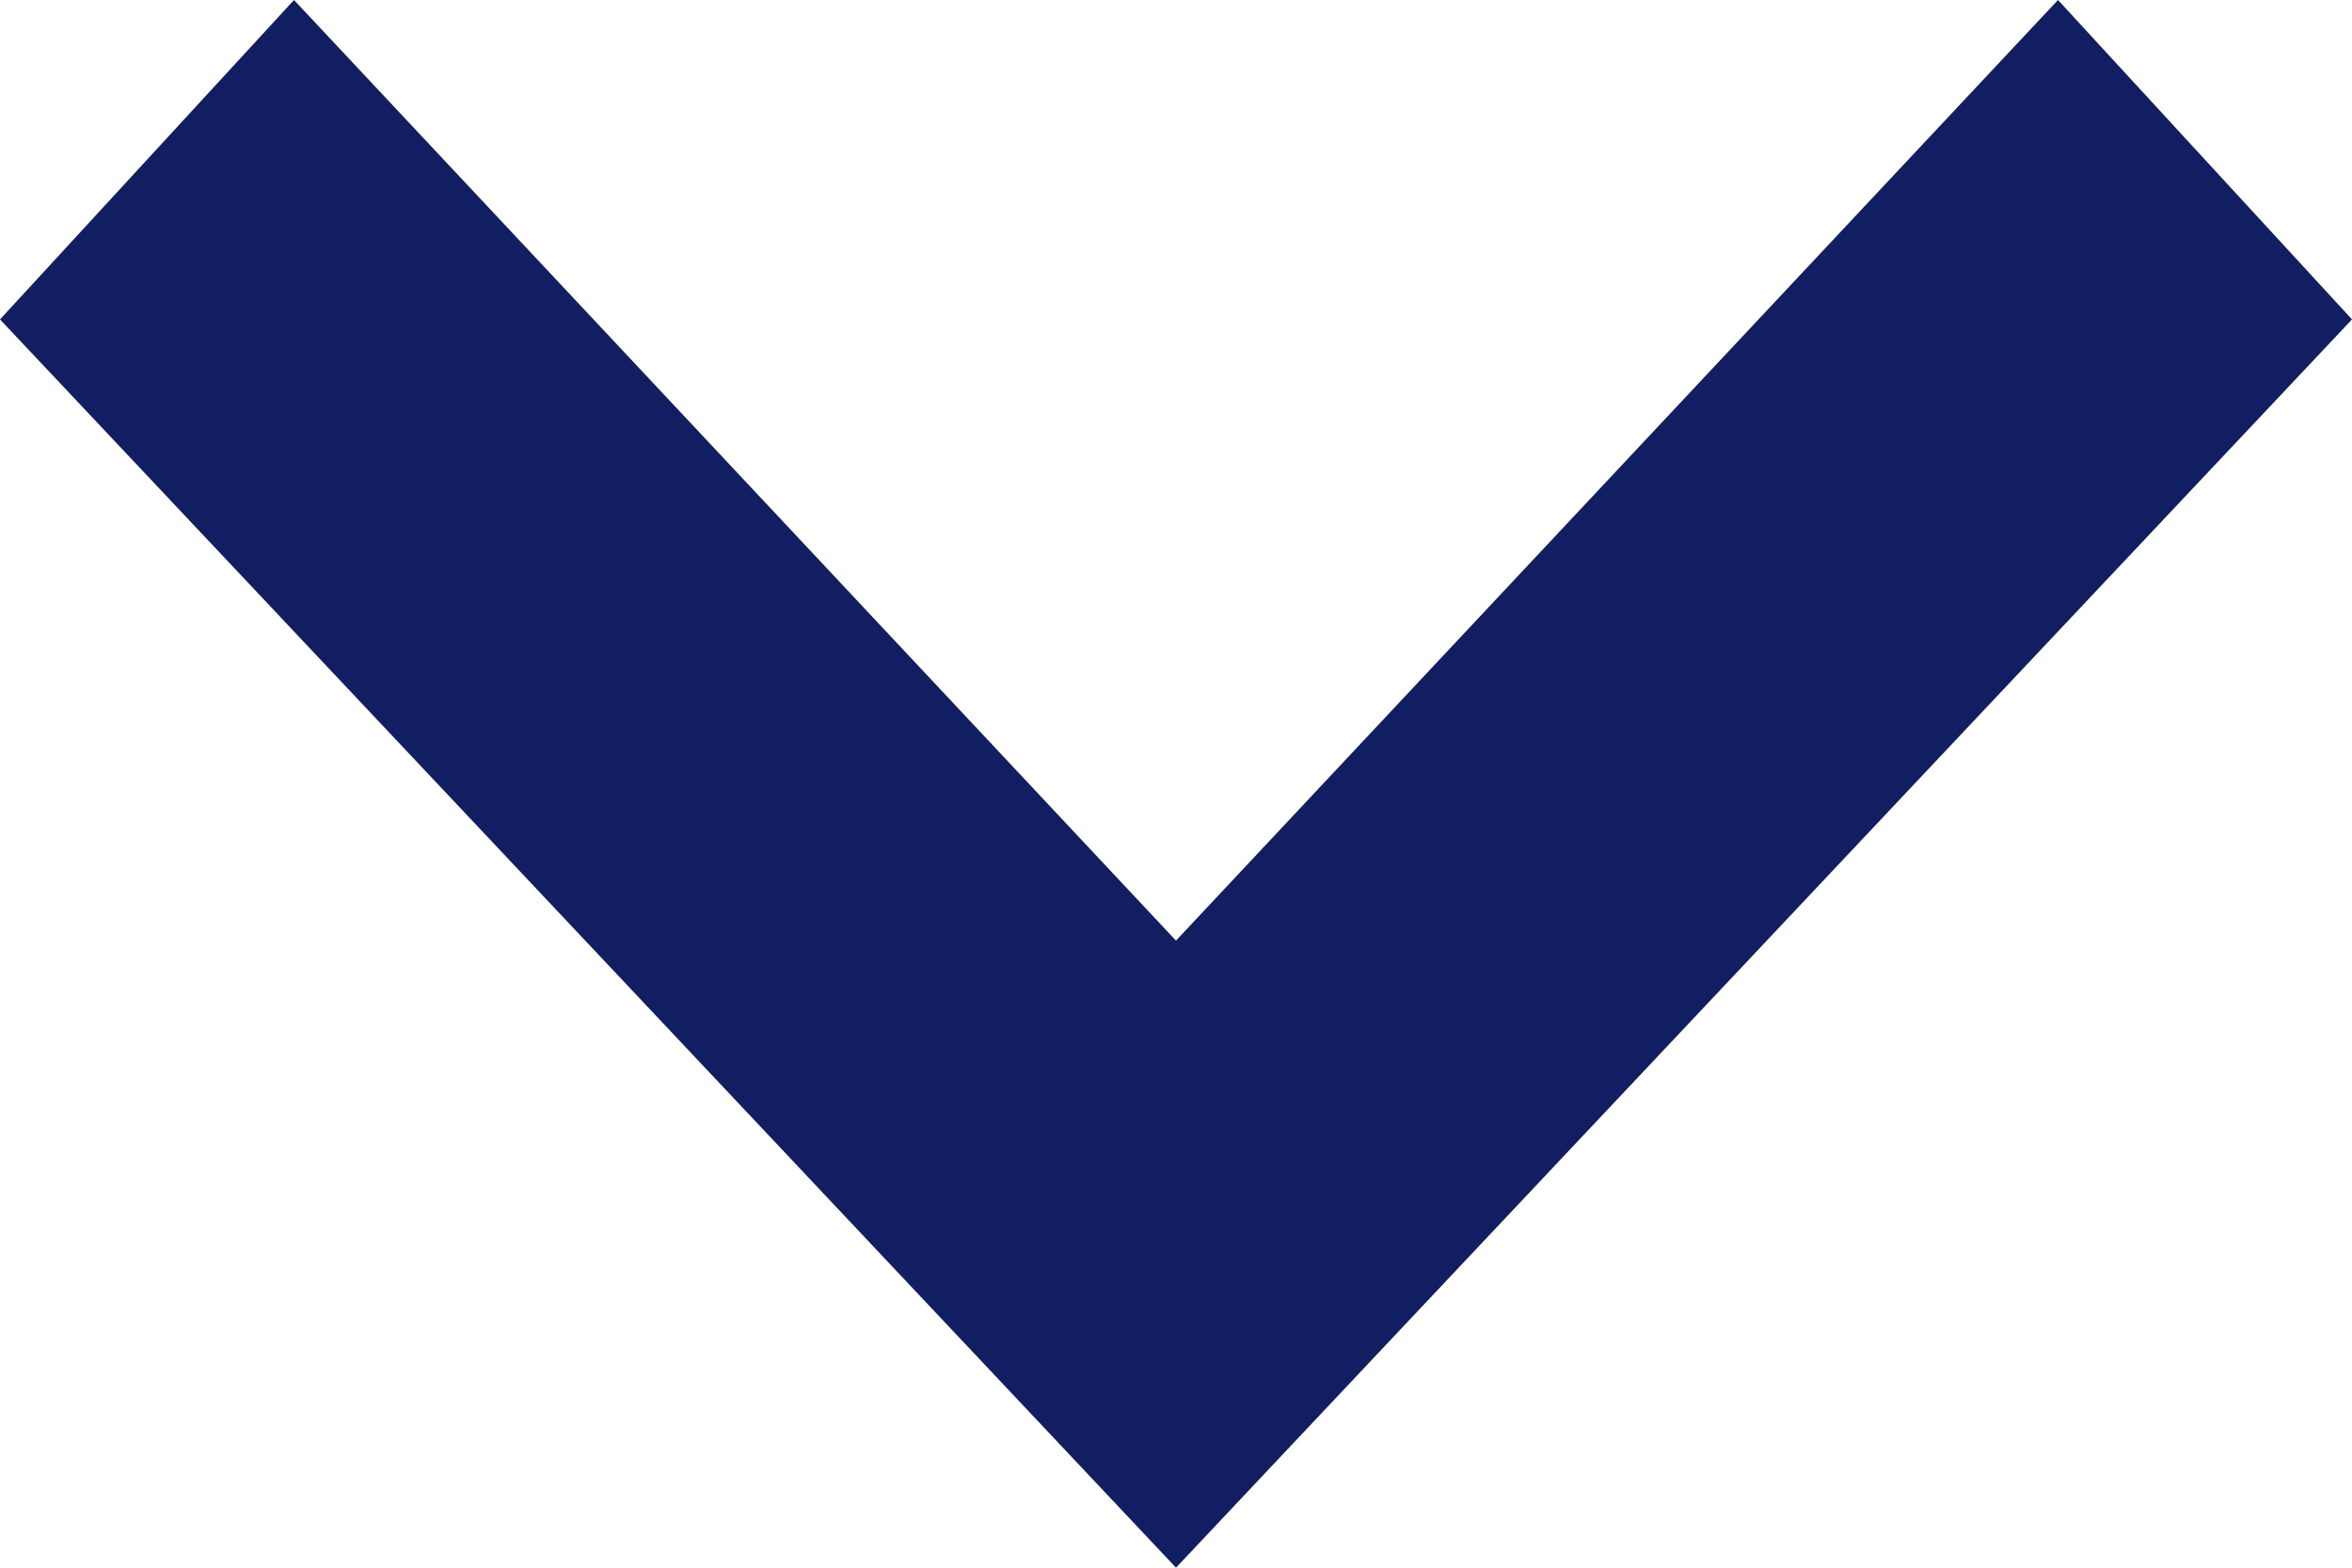
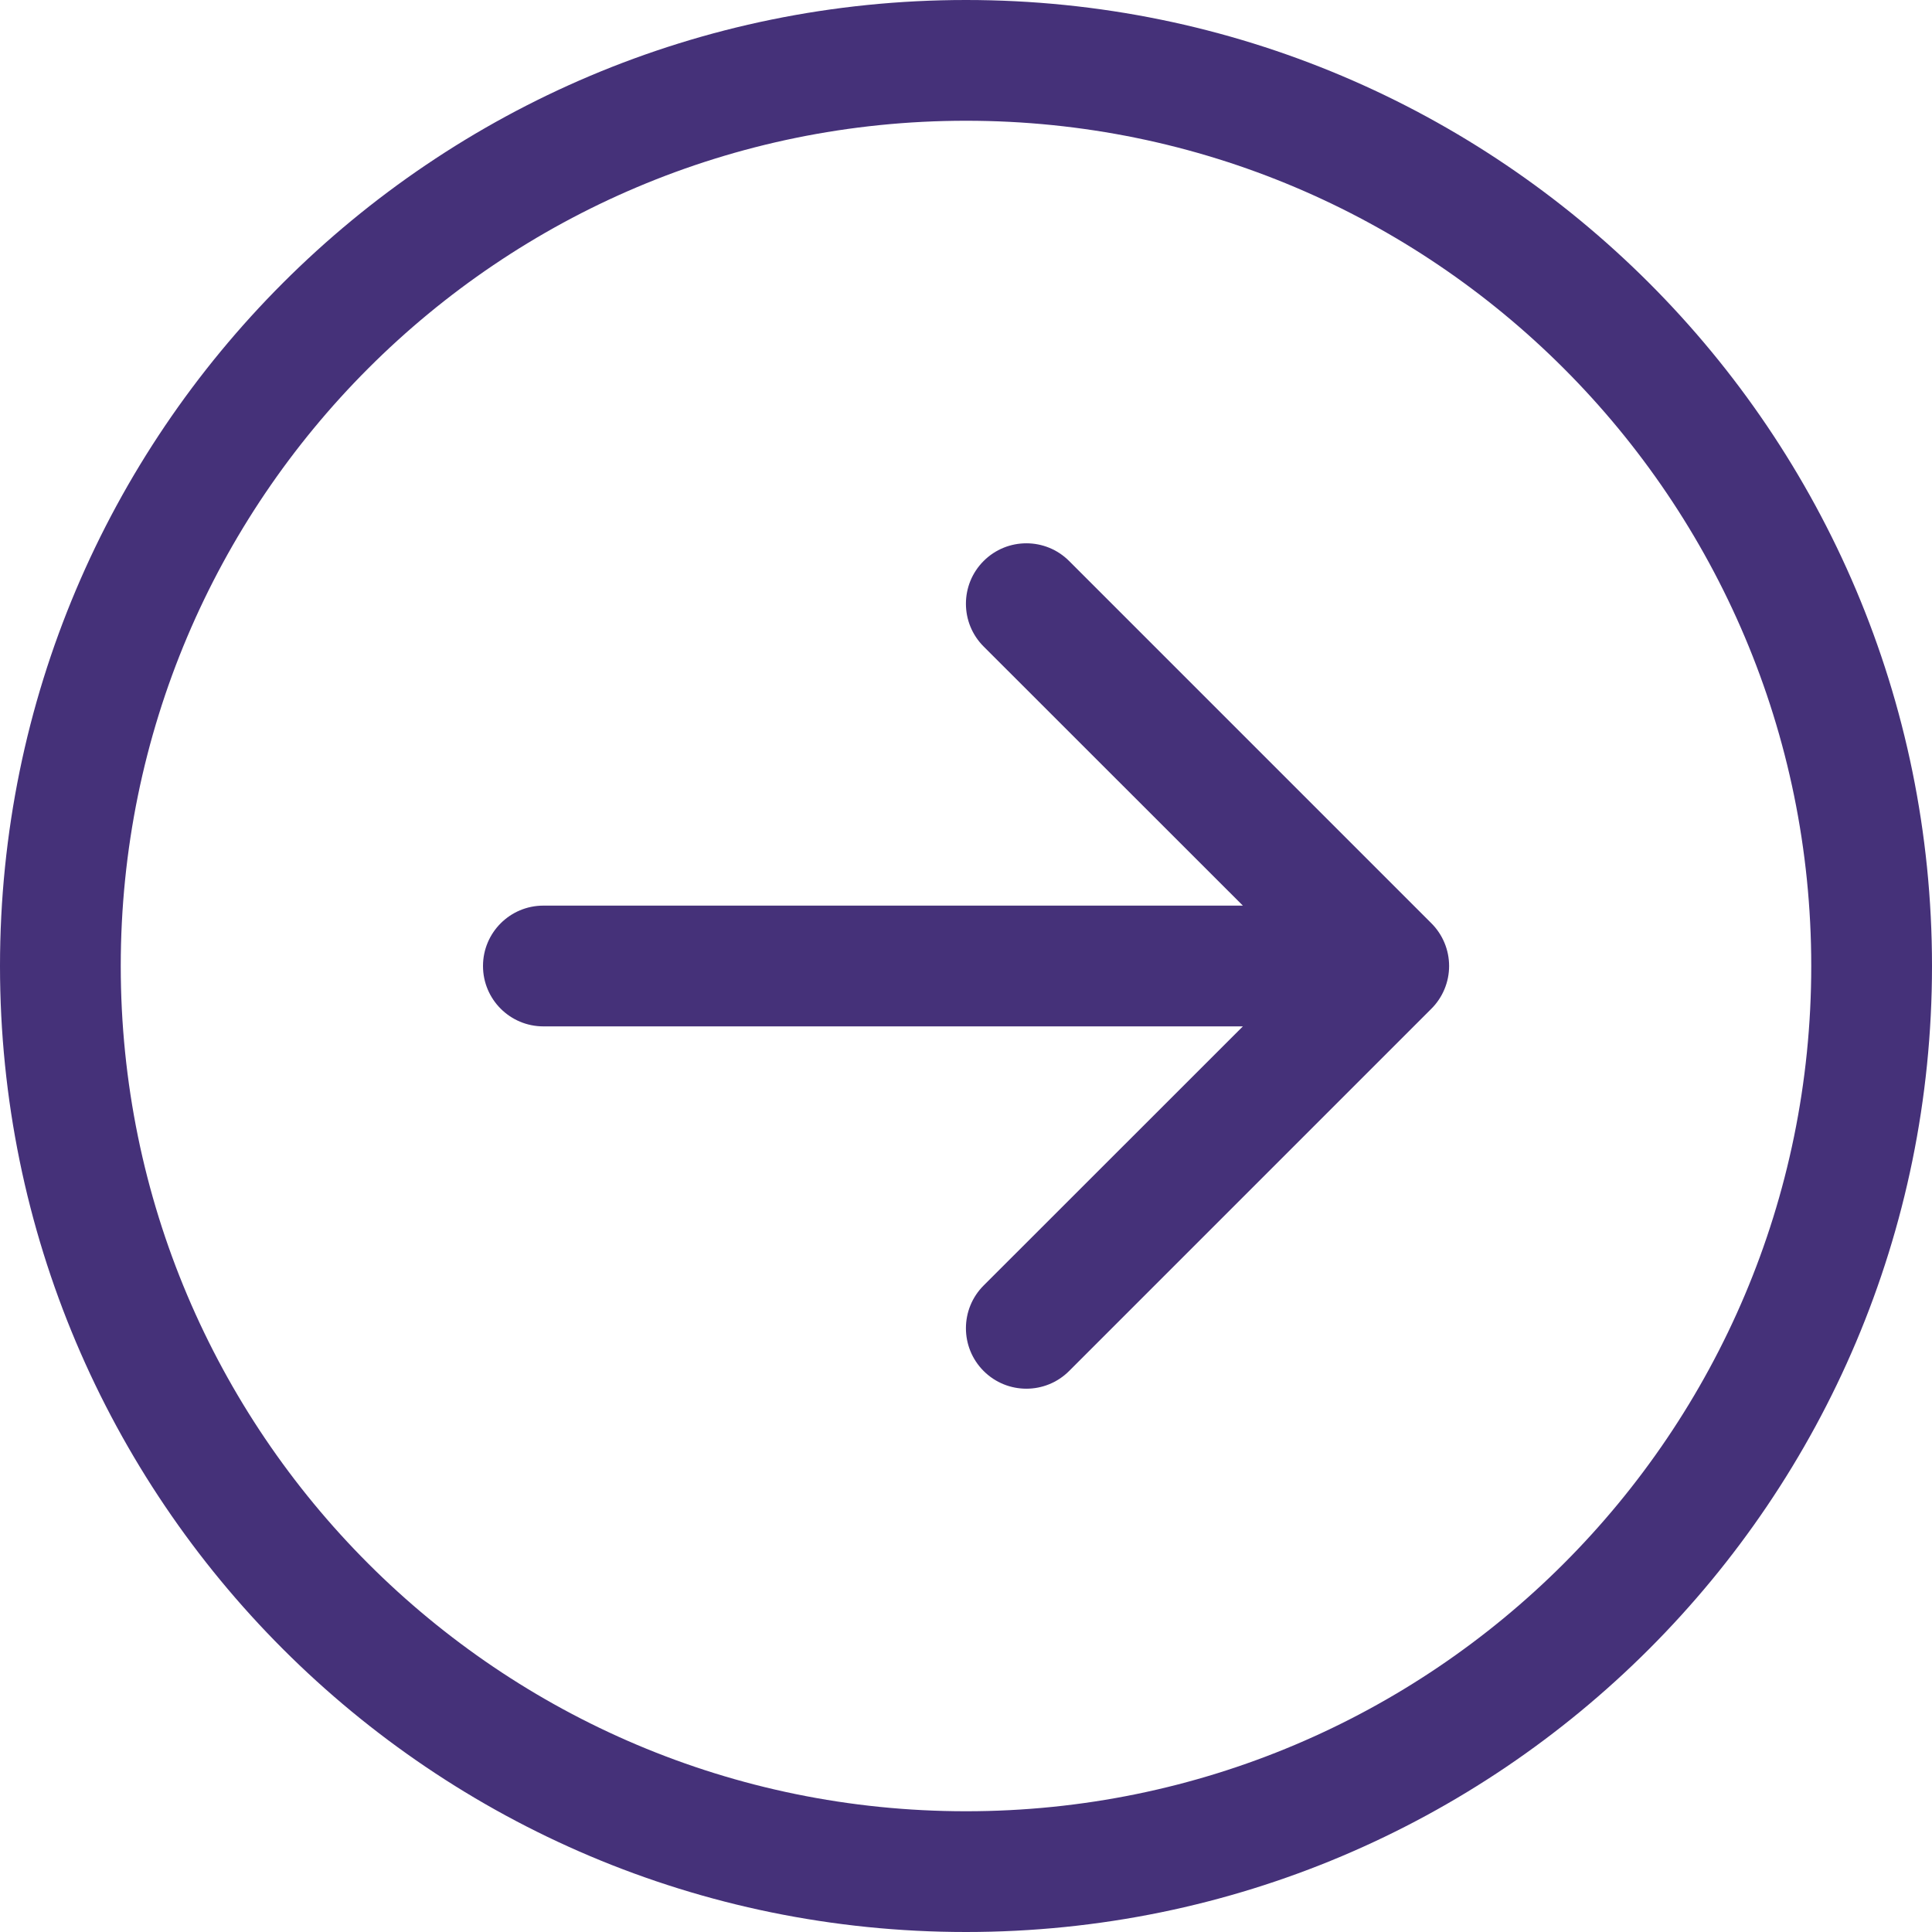
- <svg xmlns="http://www.w3.org/2000/svg" width="12" height="8" viewBox="0 0 12 8">
-   <path d="M0,1.5,1.63,0,8,6,1.63,12,0,10.5,4.8,6Z" transform="translate(12) rotate(90)" fill="#111e61" />
+ <svg xmlns="http://www.w3.org/2000/svg" width="16" height="16" viewBox="0 0 16 16">
+   <g id="Group_1208255" data-name="Group 1208255" transform="translate(-644 -7610.192)">
+     <path id="arrow-right-circle_7_" data-name="arrow-right-circle (7)" d="M1,8A7,7,0,1,0,8,1,7,7,0,0,0,1,8M16,8A8,8,0,1,1,8,0a8,8,0,0,1,8,8M4.5,7.5a.5.5,0,0,0,0,1h5.793L8.146,10.646a.5.5,0,1,0,.708.708l3-3a.5.5,0,0,0,0-.708l-3-3a.5.5,0,0,0-.708.708L10.293,7.5Z" transform="translate(644 7610.192)" fill="#453179" fill-rule="evenodd" />
+   </g>
</svg>
